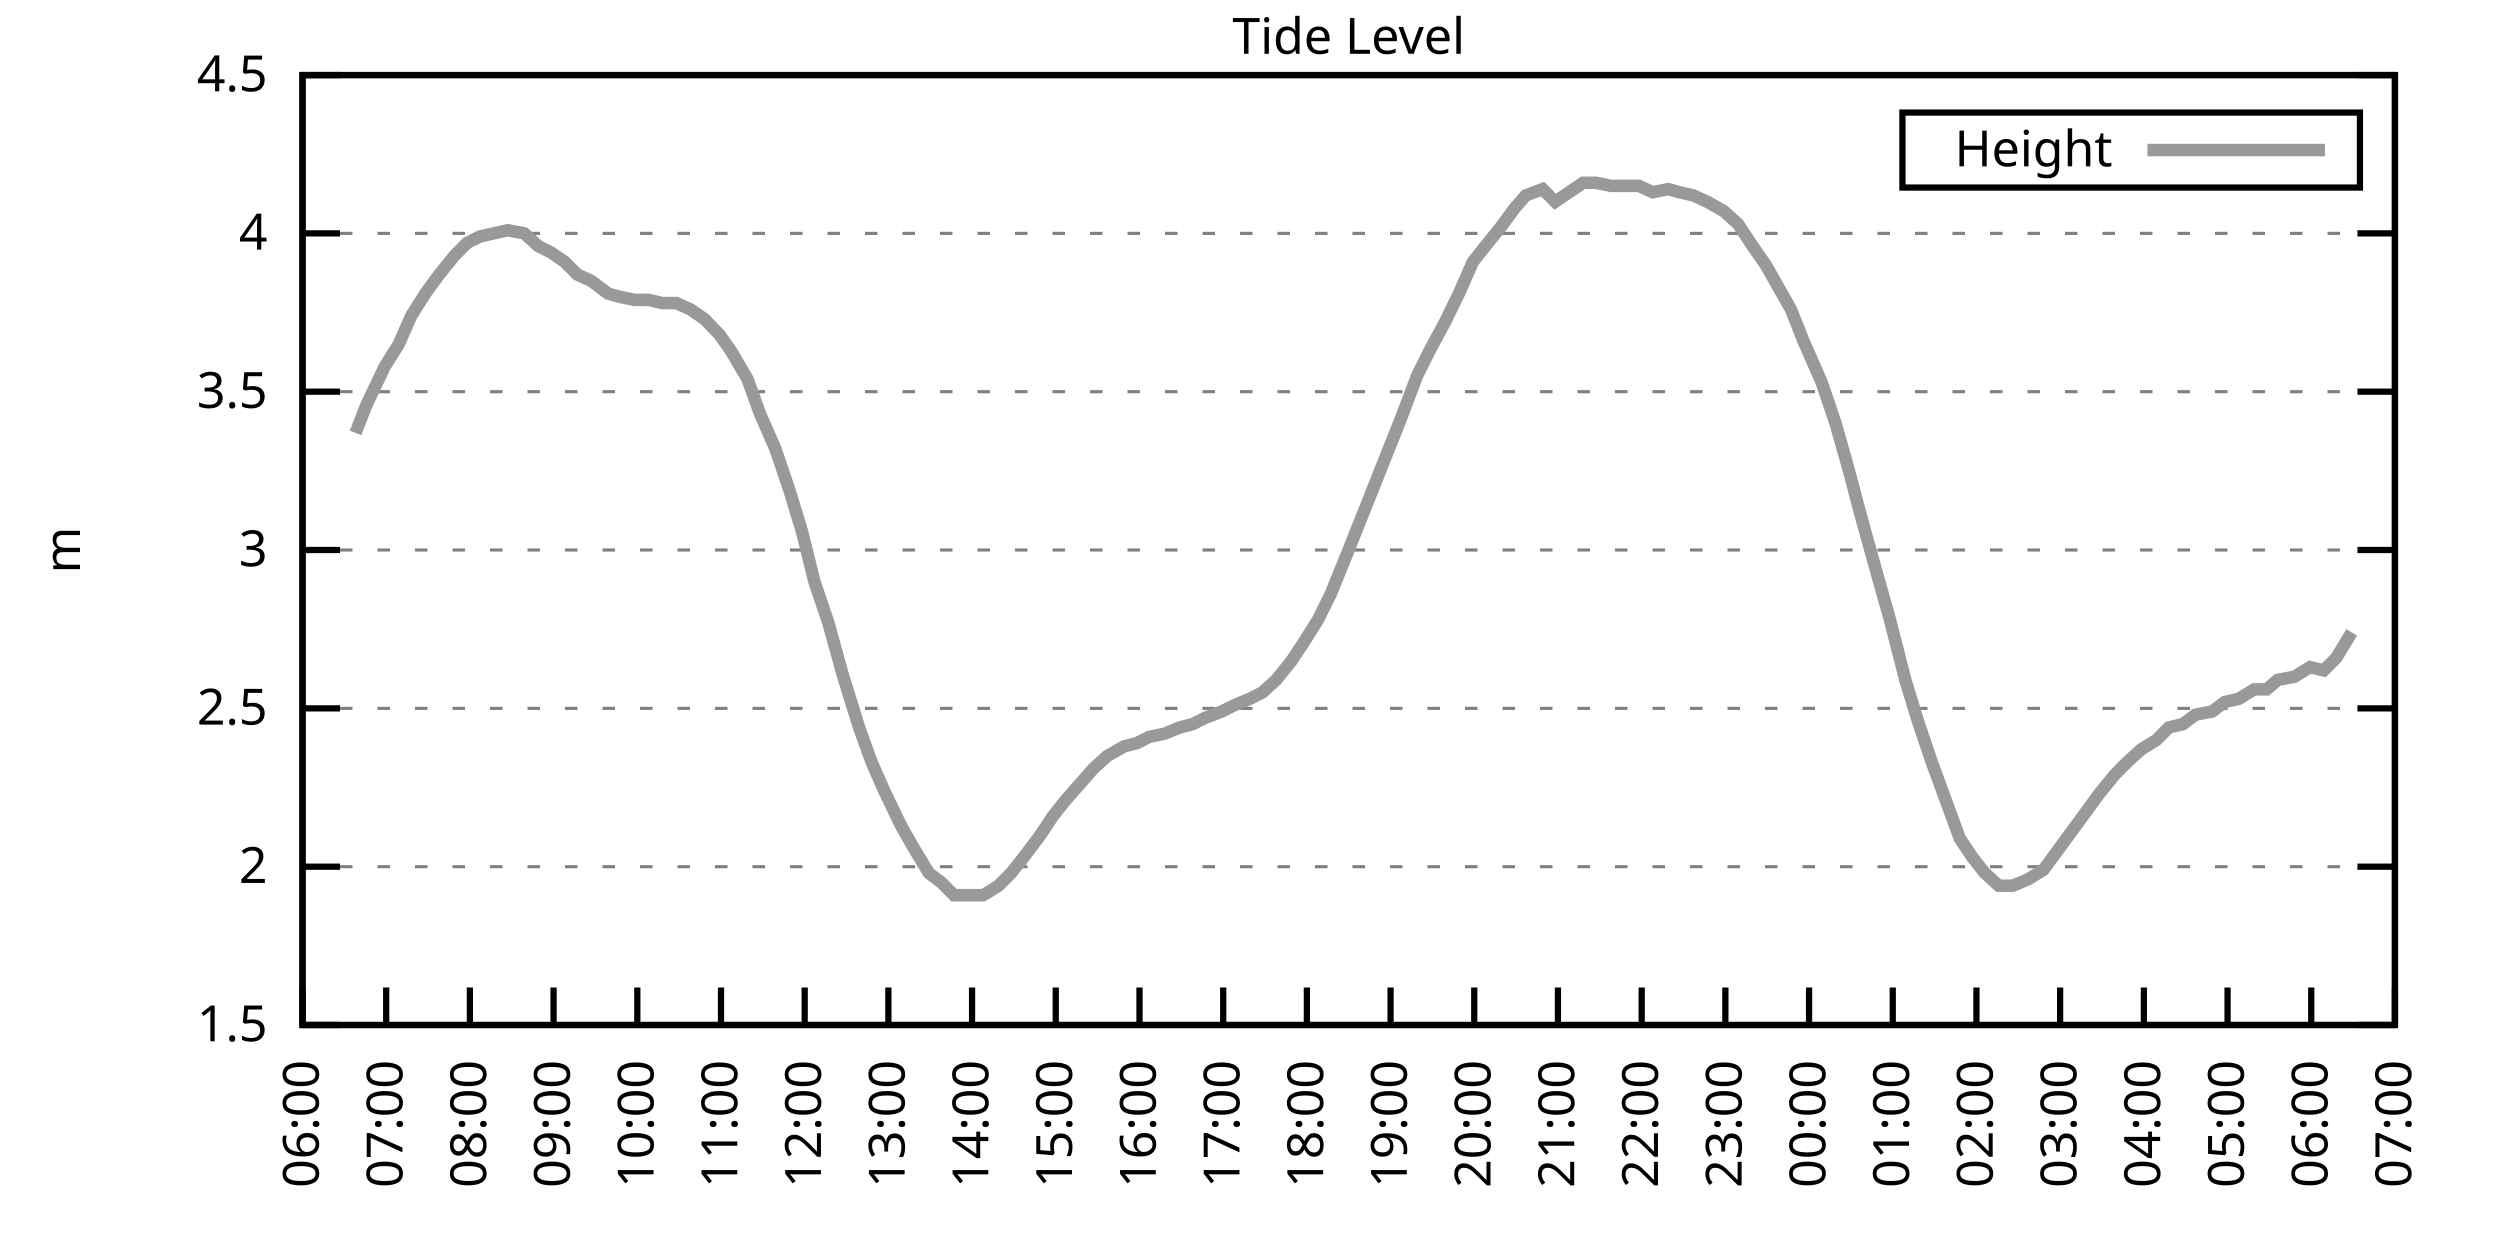
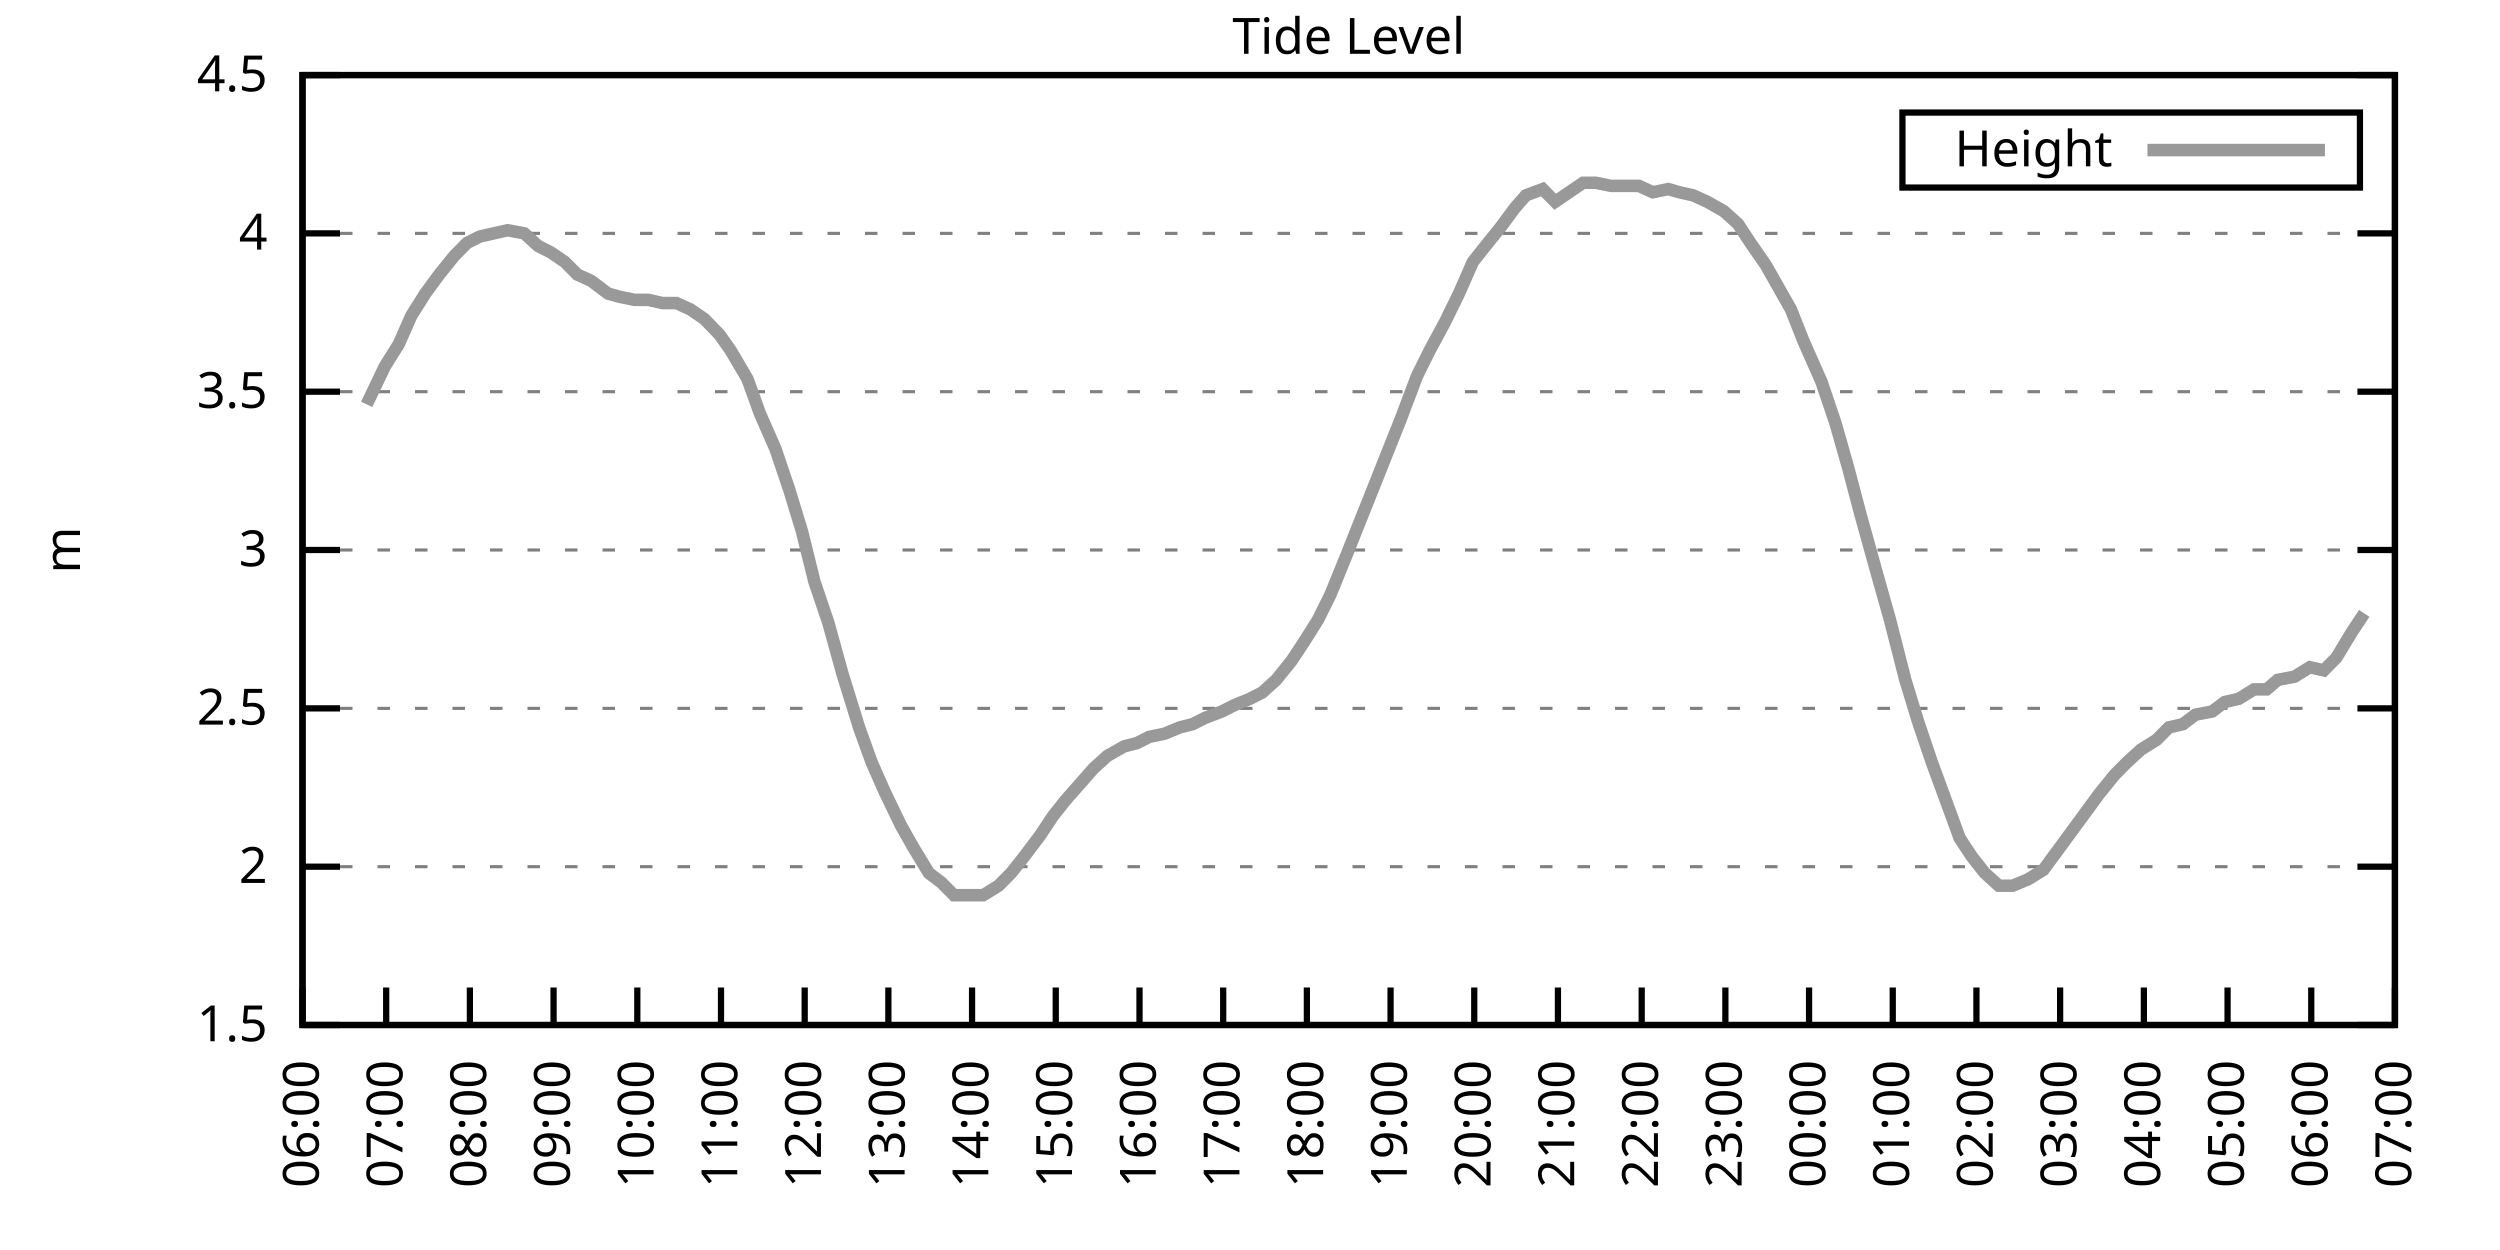
<svg xmlns="http://www.w3.org/2000/svg" xmlns:xlink="http://www.w3.org/1999/xlink" width="400" height="200" viewBox="0 0 400 200">
  <g id="gnuplot_canvas">
    <rect x="0" y="0" width="400" height="200" fill="none" />
    <defs>
      <circle id="gpDot" r="0.5" stroke-width="0.5" stroke="currentColor" />
      <path id="gpPt0" stroke-width="0.333" stroke="currentColor" d="M-1,0 h2 M0,-1 v2" />
      <path id="gpPt1" stroke-width="0.333" stroke="currentColor" d="M-1,-1 L1,1 M1,-1 L-1,1" />
      <path id="gpPt2" stroke-width="0.333" stroke="currentColor" d="M-1,0 L1,0 M0,-1 L0,1 M-1,-1 L1,1 M-1,1 L1,-1" />
      <rect id="gpPt3" stroke-width="0.333" stroke="currentColor" x="-1" y="-1" width="2" height="2" />
      <rect id="gpPt4" stroke-width="0.333" stroke="currentColor" fill="currentColor" x="-1" y="-1" width="2" height="2" />
      <circle id="gpPt5" stroke-width="0.333" stroke="currentColor" cx="0" cy="0" r="1" />
      <use xlink:href="#gpPt5" id="gpPt6" fill="currentColor" stroke="none" />
      <path id="gpPt7" stroke-width="0.333" stroke="currentColor" d="M0,-1.33 L-1.33,0.67 L1.33,0.67 z" />
      <use xlink:href="#gpPt7" id="gpPt8" fill="currentColor" stroke="none" />
      <use xlink:href="#gpPt7" id="gpPt9" stroke="currentColor" transform="rotate(180)" />
      <use xlink:href="#gpPt9" id="gpPt10" fill="currentColor" stroke="none" />
      <use xlink:href="#gpPt3" id="gpPt11" stroke="currentColor" transform="rotate(45)" />
      <use xlink:href="#gpPt11" id="gpPt12" fill="currentColor" stroke="none" />
      <path id="gpPt13" stroke-width="0.333" stroke="currentColor" d="M0,1.330 L1.265,0.411 L0.782,-1.067 L-0.782,-1.076 L-1.265,0.411 z" />
      <use xlink:href="#gpPt13" id="gpPt14" fill="currentColor" stroke="none" />
      <filter id="textbox" filterUnits="objectBoundingBox" x="0" y="0" height="1" width="1">
        <feFlood flood-color="white" flood-opacity="1" result="bgnd" />
        <feComposite in="SourceGraphic" in2="bgnd" operator="atop" />
      </filter>
      <filter id="greybox" filterUnits="objectBoundingBox" x="0" y="0" height="1" width="1">
        <feFlood flood-color="lightgrey" flood-opacity="1" result="grey" />
        <feComposite in="SourceGraphic" in2="grey" operator="atop" />
      </filter>
    </defs>
    <g fill="none" color="white" stroke="currentColor" stroke-width="1.00" stroke-linecap="butt" stroke-linejoin="miter">
</g>
    <g fill="none" color="black" stroke="currentColor" stroke-width="1.00" stroke-linecap="butt" stroke-linejoin="miter">
      <g stroke="none" shape-rendering="crispEdges">
        <polygon fill="rgb(255, 255, 255)" points="48.40,164.00 383.18,164.00 383.18,12.02 48.40,12.02 " />
      </g>
    </g>
    <g fill="none" color="black" stroke="currentColor" stroke-width="1.00" stroke-linecap="butt" stroke-linejoin="miter">
</g>
    <g fill="none" color="black" stroke="black" stroke-width="0.50" stroke-linecap="butt" stroke-linejoin="miter">
</g>
    <g fill="none" color="gray" stroke="currentColor" stroke-width="0.50" stroke-linecap="butt" stroke-linejoin="miter">
      <path stroke="gray" stroke-dasharray="2,4" class="gridline" d="M48.40,164.00 L383.19,164.00  " />
    </g>
    <g fill="none" color="gray" stroke="gray" stroke-width="1.00" stroke-linecap="butt" stroke-linejoin="miter">
</g>
    <g fill="none" color="black" stroke="currentColor" stroke-width="1.00" stroke-linecap="butt" stroke-linejoin="miter">
      <path stroke="black" d="M48.40,164.00 L54.40,164.00 M383.19,164.00 L377.19,164.00  " />
      <g transform="translate(42.80,166.60)" stroke="none" fill="black" font-family="Sans" font-size="8.00" text-anchor="end">
        <text>
          <tspan font-family="Sans"> 1.5</tspan>
        </text>
      </g>
    </g>
    <g fill="none" color="black" stroke="currentColor" stroke-width="1.00" stroke-linecap="butt" stroke-linejoin="miter">
</g>
    <g fill="none" color="black" stroke="black" stroke-width="0.50" stroke-linecap="butt" stroke-linejoin="miter">
</g>
    <g fill="none" color="gray" stroke="currentColor" stroke-width="0.50" stroke-linecap="butt" stroke-linejoin="miter">
      <path stroke="gray" stroke-dasharray="2,4" class="gridline" d="M48.40,138.67 L383.19,138.67  " />
    </g>
    <g fill="none" color="gray" stroke="gray" stroke-width="1.00" stroke-linecap="butt" stroke-linejoin="miter">
</g>
    <g fill="none" color="black" stroke="currentColor" stroke-width="1.00" stroke-linecap="butt" stroke-linejoin="miter">
      <path stroke="black" d="M48.40,138.67 L54.40,138.67 M383.19,138.67 L377.19,138.67  " />
      <g transform="translate(42.80,141.27)" stroke="none" fill="black" font-family="Sans" font-size="8.00" text-anchor="end">
        <text>
          <tspan font-family="Sans"> 2</tspan>
        </text>
      </g>
    </g>
    <g fill="none" color="black" stroke="currentColor" stroke-width="1.00" stroke-linecap="butt" stroke-linejoin="miter">
</g>
    <g fill="none" color="black" stroke="black" stroke-width="0.50" stroke-linecap="butt" stroke-linejoin="miter">
</g>
    <g fill="none" color="gray" stroke="currentColor" stroke-width="0.50" stroke-linecap="butt" stroke-linejoin="miter">
      <path stroke="gray" stroke-dasharray="2,4" class="gridline" d="M48.40,113.34 L383.19,113.34  " />
    </g>
    <g fill="none" color="gray" stroke="gray" stroke-width="1.00" stroke-linecap="butt" stroke-linejoin="miter">
</g>
    <g fill="none" color="black" stroke="currentColor" stroke-width="1.00" stroke-linecap="butt" stroke-linejoin="miter">
      <path stroke="black" d="M48.40,113.34 L54.40,113.34 M383.19,113.34 L377.19,113.34  " />
      <g transform="translate(42.80,115.94)" stroke="none" fill="black" font-family="Sans" font-size="8.00" text-anchor="end">
        <text>
          <tspan font-family="Sans"> 2.5</tspan>
        </text>
      </g>
    </g>
    <g fill="none" color="black" stroke="currentColor" stroke-width="1.00" stroke-linecap="butt" stroke-linejoin="miter">
</g>
    <g fill="none" color="black" stroke="black" stroke-width="0.50" stroke-linecap="butt" stroke-linejoin="miter">
</g>
    <g fill="none" color="gray" stroke="currentColor" stroke-width="0.50" stroke-linecap="butt" stroke-linejoin="miter">
      <path stroke="gray" stroke-dasharray="2,4" class="gridline" d="M48.40,88.00 L383.19,88.00  " />
    </g>
    <g fill="none" color="gray" stroke="gray" stroke-width="1.00" stroke-linecap="butt" stroke-linejoin="miter">
</g>
    <g fill="none" color="black" stroke="currentColor" stroke-width="1.00" stroke-linecap="butt" stroke-linejoin="miter">
      <path stroke="black" d="M48.40,88.00 L54.40,88.00 M383.19,88.00 L377.19,88.00  " />
      <g transform="translate(42.80,90.60)" stroke="none" fill="black" font-family="Sans" font-size="8.00" text-anchor="end">
        <text>
          <tspan font-family="Sans"> 3</tspan>
        </text>
      </g>
    </g>
    <g fill="none" color="black" stroke="currentColor" stroke-width="1.00" stroke-linecap="butt" stroke-linejoin="miter">
</g>
    <g fill="none" color="black" stroke="black" stroke-width="0.50" stroke-linecap="butt" stroke-linejoin="miter">
</g>
    <g fill="none" color="gray" stroke="currentColor" stroke-width="0.50" stroke-linecap="butt" stroke-linejoin="miter">
      <path stroke="gray" stroke-dasharray="2,4" class="gridline" d="M48.40,62.67 L383.19,62.67  " />
    </g>
    <g fill="none" color="gray" stroke="gray" stroke-width="1.00" stroke-linecap="butt" stroke-linejoin="miter">
</g>
    <g fill="none" color="black" stroke="currentColor" stroke-width="1.00" stroke-linecap="butt" stroke-linejoin="miter">
      <path stroke="black" d="M48.40,62.67 L54.40,62.67 M383.19,62.67 L377.19,62.67  " />
      <g transform="translate(42.80,65.27)" stroke="none" fill="black" font-family="Sans" font-size="8.00" text-anchor="end">
        <text>
          <tspan font-family="Sans"> 3.5</tspan>
        </text>
      </g>
    </g>
    <g fill="none" color="black" stroke="currentColor" stroke-width="1.00" stroke-linecap="butt" stroke-linejoin="miter">
</g>
    <g fill="none" color="black" stroke="black" stroke-width="0.50" stroke-linecap="butt" stroke-linejoin="miter">
</g>
    <g fill="none" color="gray" stroke="currentColor" stroke-width="0.50" stroke-linecap="butt" stroke-linejoin="miter">
      <path stroke="gray" stroke-dasharray="2,4" class="gridline" d="M48.40,37.34 L383.19,37.34  " />
    </g>
    <g fill="none" color="gray" stroke="gray" stroke-width="1.00" stroke-linecap="butt" stroke-linejoin="miter">
</g>
    <g fill="none" color="black" stroke="currentColor" stroke-width="1.00" stroke-linecap="butt" stroke-linejoin="miter">
      <path stroke="black" d="M48.40,37.34 L54.40,37.34 M383.19,37.34 L377.19,37.34  " />
      <g transform="translate(42.80,39.94)" stroke="none" fill="black" font-family="Sans" font-size="8.00" text-anchor="end">
        <text>
          <tspan font-family="Sans"> 4</tspan>
        </text>
      </g>
    </g>
    <g fill="none" color="black" stroke="currentColor" stroke-width="1.00" stroke-linecap="butt" stroke-linejoin="miter">
</g>
    <g fill="none" color="black" stroke="black" stroke-width="0.50" stroke-linecap="butt" stroke-linejoin="miter">
</g>
    <g fill="none" color="gray" stroke="currentColor" stroke-width="0.50" stroke-linecap="butt" stroke-linejoin="miter">
      <path stroke="gray" stroke-dasharray="2,4" class="gridline" d="M48.40,12.01 L383.19,12.01  " />
    </g>
    <g fill="none" color="gray" stroke="gray" stroke-width="1.00" stroke-linecap="butt" stroke-linejoin="miter">
</g>
    <g fill="none" color="black" stroke="currentColor" stroke-width="1.00" stroke-linecap="butt" stroke-linejoin="miter">
      <path stroke="black" d="M48.40,12.01 L54.40,12.01 M383.19,12.01 L377.19,12.01  " />
      <g transform="translate(42.80,14.61)" stroke="none" fill="black" font-family="Sans" font-size="8.00" text-anchor="end">
        <text>
          <tspan font-family="Sans"> 4.5</tspan>
        </text>
      </g>
    </g>
    <g fill="none" color="black" stroke="currentColor" stroke-width="1.00" stroke-linecap="butt" stroke-linejoin="miter">
      <path stroke="black" d="M48.40,164.00 L48.40,158.00  " />
      <g transform="translate(51.00,169.60) rotate(270.00)" stroke="none" fill="black" font-family="Sans" font-size="8.00" text-anchor="end">
        <text>
          <tspan font-family="Sans">06:00</tspan>
        </text>
      </g>
    </g>
    <g fill="none" color="black" stroke="currentColor" stroke-width="1.00" stroke-linecap="butt" stroke-linejoin="miter">
      <path stroke="black" d="M61.79,164.00 L61.79,158.00  " />
      <g transform="translate(64.39,169.60) rotate(270.00)" stroke="none" fill="black" font-family="Sans" font-size="8.00" text-anchor="end">
        <text>
          <tspan font-family="Sans">07:00</tspan>
        </text>
      </g>
    </g>
    <g fill="none" color="black" stroke="currentColor" stroke-width="1.00" stroke-linecap="butt" stroke-linejoin="miter">
      <path stroke="black" d="M75.18,164.00 L75.18,158.00  " />
      <g transform="translate(77.78,169.60) rotate(270.00)" stroke="none" fill="black" font-family="Sans" font-size="8.00" text-anchor="end">
        <text>
          <tspan font-family="Sans">08:00</tspan>
        </text>
      </g>
    </g>
    <g fill="none" color="black" stroke="currentColor" stroke-width="1.00" stroke-linecap="butt" stroke-linejoin="miter">
      <path stroke="black" d="M88.57,164.00 L88.57,158.00  " />
      <g transform="translate(91.17,169.60) rotate(270.00)" stroke="none" fill="black" font-family="Sans" font-size="8.00" text-anchor="end">
        <text>
          <tspan font-family="Sans">09:00</tspan>
        </text>
      </g>
    </g>
    <g fill="none" color="black" stroke="currentColor" stroke-width="1.00" stroke-linecap="butt" stroke-linejoin="miter">
      <path stroke="black" d="M101.97,164.00 L101.97,158.00  " />
      <g transform="translate(104.57,169.60) rotate(270.00)" stroke="none" fill="black" font-family="Sans" font-size="8.00" text-anchor="end">
        <text>
          <tspan font-family="Sans">10:00</tspan>
        </text>
      </g>
    </g>
    <g fill="none" color="black" stroke="currentColor" stroke-width="1.00" stroke-linecap="butt" stroke-linejoin="miter">
      <path stroke="black" d="M115.36,164.00 L115.36,158.00  " />
      <g transform="translate(117.96,169.60) rotate(270.00)" stroke="none" fill="black" font-family="Sans" font-size="8.00" text-anchor="end">
        <text>
          <tspan font-family="Sans">11:00</tspan>
        </text>
      </g>
    </g>
    <g fill="none" color="black" stroke="currentColor" stroke-width="1.00" stroke-linecap="butt" stroke-linejoin="miter">
      <path stroke="black" d="M128.75,164.00 L128.75,158.00  " />
      <g transform="translate(131.35,169.60) rotate(270.00)" stroke="none" fill="black" font-family="Sans" font-size="8.00" text-anchor="end">
        <text>
          <tspan font-family="Sans">12:00</tspan>
        </text>
      </g>
    </g>
    <g fill="none" color="black" stroke="currentColor" stroke-width="1.00" stroke-linecap="butt" stroke-linejoin="miter">
      <path stroke="black" d="M142.14,164.00 L142.14,158.00  " />
      <g transform="translate(144.74,169.60) rotate(270.00)" stroke="none" fill="black" font-family="Sans" font-size="8.00" text-anchor="end">
        <text>
          <tspan font-family="Sans">13:00</tspan>
        </text>
      </g>
    </g>
    <g fill="none" color="black" stroke="currentColor" stroke-width="1.00" stroke-linecap="butt" stroke-linejoin="miter">
      <path stroke="black" d="M155.53,164.00 L155.53,158.00  " />
      <g transform="translate(158.13,169.60) rotate(270.00)" stroke="none" fill="black" font-family="Sans" font-size="8.00" text-anchor="end">
        <text>
          <tspan font-family="Sans">14:00</tspan>
        </text>
      </g>
    </g>
    <g fill="none" color="black" stroke="currentColor" stroke-width="1.00" stroke-linecap="butt" stroke-linejoin="miter">
      <path stroke="black" d="M168.92,164.00 L168.92,158.00  " />
      <g transform="translate(171.52,169.60) rotate(270.00)" stroke="none" fill="black" font-family="Sans" font-size="8.00" text-anchor="end">
        <text>
          <tspan font-family="Sans">15:00</tspan>
        </text>
      </g>
    </g>
    <g fill="none" color="black" stroke="currentColor" stroke-width="1.00" stroke-linecap="butt" stroke-linejoin="miter">
      <path stroke="black" d="M182.32,164.00 L182.32,158.00  " />
      <g transform="translate(184.92,169.60) rotate(270.00)" stroke="none" fill="black" font-family="Sans" font-size="8.00" text-anchor="end">
        <text>
          <tspan font-family="Sans">16:00</tspan>
        </text>
      </g>
    </g>
    <g fill="none" color="black" stroke="currentColor" stroke-width="1.00" stroke-linecap="butt" stroke-linejoin="miter">
      <path stroke="black" d="M195.71,164.00 L195.71,158.00  " />
      <g transform="translate(198.31,169.60) rotate(270.00)" stroke="none" fill="black" font-family="Sans" font-size="8.00" text-anchor="end">
        <text>
          <tspan font-family="Sans">17:00</tspan>
        </text>
      </g>
    </g>
    <g fill="none" color="black" stroke="currentColor" stroke-width="1.00" stroke-linecap="butt" stroke-linejoin="miter">
      <path stroke="black" d="M209.10,164.00 L209.10,158.00  " />
      <g transform="translate(211.70,169.60) rotate(270.00)" stroke="none" fill="black" font-family="Sans" font-size="8.00" text-anchor="end">
        <text>
          <tspan font-family="Sans">18:00</tspan>
        </text>
      </g>
    </g>
    <g fill="none" color="black" stroke="currentColor" stroke-width="1.00" stroke-linecap="butt" stroke-linejoin="miter">
      <path stroke="black" d="M222.49,164.00 L222.49,158.00  " />
      <g transform="translate(225.09,169.60) rotate(270.00)" stroke="none" fill="black" font-family="Sans" font-size="8.00" text-anchor="end">
        <text>
          <tspan font-family="Sans">19:00</tspan>
        </text>
      </g>
    </g>
    <g fill="none" color="black" stroke="currentColor" stroke-width="1.00" stroke-linecap="butt" stroke-linejoin="miter">
      <path stroke="black" d="M235.88,164.00 L235.88,158.00  " />
      <g transform="translate(238.48,169.60) rotate(270.00)" stroke="none" fill="black" font-family="Sans" font-size="8.00" text-anchor="end">
        <text>
          <tspan font-family="Sans">20:00</tspan>
        </text>
      </g>
    </g>
    <g fill="none" color="black" stroke="currentColor" stroke-width="1.00" stroke-linecap="butt" stroke-linejoin="miter">
      <path stroke="black" d="M249.27,164.00 L249.27,158.00  " />
      <g transform="translate(251.87,169.60) rotate(270.00)" stroke="none" fill="black" font-family="Sans" font-size="8.00" text-anchor="end">
        <text>
          <tspan font-family="Sans">21:00</tspan>
        </text>
      </g>
    </g>
    <g fill="none" color="black" stroke="currentColor" stroke-width="1.00" stroke-linecap="butt" stroke-linejoin="miter">
      <path stroke="black" d="M262.67,164.00 L262.67,158.00  " />
      <g transform="translate(265.27,169.60) rotate(270.00)" stroke="none" fill="black" font-family="Sans" font-size="8.00" text-anchor="end">
        <text>
          <tspan font-family="Sans">22:00</tspan>
        </text>
      </g>
    </g>
    <g fill="none" color="black" stroke="currentColor" stroke-width="1.00" stroke-linecap="butt" stroke-linejoin="miter">
      <path stroke="black" d="M276.06,164.00 L276.06,158.00  " />
      <g transform="translate(278.66,169.60) rotate(270.00)" stroke="none" fill="black" font-family="Sans" font-size="8.00" text-anchor="end">
        <text>
          <tspan font-family="Sans">23:00</tspan>
        </text>
      </g>
    </g>
    <g fill="none" color="black" stroke="currentColor" stroke-width="1.00" stroke-linecap="butt" stroke-linejoin="miter">
      <path stroke="black" d="M289.45,164.00 L289.45,158.00  " />
      <g transform="translate(292.05,169.60) rotate(270.00)" stroke="none" fill="black" font-family="Sans" font-size="8.00" text-anchor="end">
        <text>
          <tspan font-family="Sans">00:00</tspan>
        </text>
      </g>
    </g>
    <g fill="none" color="black" stroke="currentColor" stroke-width="1.00" stroke-linecap="butt" stroke-linejoin="miter">
      <path stroke="black" d="M302.84,164.00 L302.84,158.00  " />
      <g transform="translate(305.44,169.60) rotate(270.00)" stroke="none" fill="black" font-family="Sans" font-size="8.00" text-anchor="end">
        <text>
          <tspan font-family="Sans">01:00</tspan>
        </text>
      </g>
    </g>
    <g fill="none" color="black" stroke="currentColor" stroke-width="1.00" stroke-linecap="butt" stroke-linejoin="miter">
      <path stroke="black" d="M316.23,164.00 L316.23,158.00  " />
      <g transform="translate(318.83,169.60) rotate(270.00)" stroke="none" fill="black" font-family="Sans" font-size="8.00" text-anchor="end">
        <text>
          <tspan font-family="Sans">02:00</tspan>
        </text>
      </g>
    </g>
    <g fill="none" color="black" stroke="currentColor" stroke-width="1.00" stroke-linecap="butt" stroke-linejoin="miter">
      <path stroke="black" d="M329.62,164.00 L329.62,158.00  " />
      <g transform="translate(332.22,169.60) rotate(270.00)" stroke="none" fill="black" font-family="Sans" font-size="8.00" text-anchor="end">
        <text>
          <tspan font-family="Sans">03:00</tspan>
        </text>
      </g>
    </g>
    <g fill="none" color="black" stroke="currentColor" stroke-width="1.00" stroke-linecap="butt" stroke-linejoin="miter">
      <path stroke="black" d="M343.02,164.00 L343.02,158.00  " />
      <g transform="translate(345.62,169.60) rotate(270.00)" stroke="none" fill="black" font-family="Sans" font-size="8.00" text-anchor="end">
        <text>
          <tspan font-family="Sans">04:00</tspan>
        </text>
      </g>
    </g>
    <g fill="none" color="black" stroke="currentColor" stroke-width="1.00" stroke-linecap="butt" stroke-linejoin="miter">
      <path stroke="black" d="M356.41,164.00 L356.41,158.00  " />
      <g transform="translate(359.01,169.60) rotate(270.00)" stroke="none" fill="black" font-family="Sans" font-size="8.00" text-anchor="end">
        <text>
          <tspan font-family="Sans">05:00</tspan>
        </text>
      </g>
    </g>
    <g fill="none" color="black" stroke="currentColor" stroke-width="1.00" stroke-linecap="butt" stroke-linejoin="miter">
      <path stroke="black" d="M369.80,164.00 L369.80,158.00  " />
      <g transform="translate(372.40,169.60) rotate(270.00)" stroke="none" fill="black" font-family="Sans" font-size="8.00" text-anchor="end">
        <text>
          <tspan font-family="Sans">06:00</tspan>
        </text>
      </g>
    </g>
    <g fill="none" color="black" stroke="currentColor" stroke-width="1.00" stroke-linecap="butt" stroke-linejoin="miter">
      <path stroke="black" d="M383.19,164.00 L383.19,158.00  " />
      <g transform="translate(385.79,169.60) rotate(270.00)" stroke="none" fill="black" font-family="Sans" font-size="8.00" text-anchor="end">
        <text>
          <tspan font-family="Sans">07:00</tspan>
        </text>
      </g>
    </g>
    <g fill="none" color="black" stroke="currentColor" stroke-width="1.00" stroke-linecap="butt" stroke-linejoin="miter">
</g>
    <g fill="none" color="black" stroke="currentColor" stroke-width="1.00" stroke-linecap="butt" stroke-linejoin="miter">
      <path stroke="black" d="M48.40,12.01 L48.40,164.00 L383.19,164.00 L383.19,12.01 L48.40,12.01 Z  " />
    </g>
    <g fill="none" color="black" stroke="currentColor" stroke-width="1.00" stroke-linecap="butt" stroke-linejoin="miter">
</g>
    <g fill="none" color="black" stroke="currentColor" stroke-width="1.00" stroke-linecap="butt" stroke-linejoin="miter">
      <path stroke="black" d="M304.39,30.01 L304.39,18.01 L377.59,18.01 L377.59,30.01 L304.39,30.01 Z  " />
    </g>
    <g id="Tide_level_plot_1">
      <g fill="none" color="white" stroke="black" stroke-width="2.00" stroke-linecap="butt" stroke-linejoin="miter">
</g>
      <g fill="none" color="black" stroke="currentColor" stroke-width="2.00" stroke-linecap="butt" stroke-linejoin="miter">
        <g transform="translate(337.99,26.61)" stroke="none" fill="black" font-family="Sans" font-size="8.00" text-anchor="end">
          <text>
            <tspan font-family="Sans">Height</tspan>
          </text>
        </g>
      </g>
      <g fill="none" color="black" stroke="currentColor" stroke-width="2.00" stroke-linecap="butt" stroke-linejoin="miter">
-         <path stroke="rgb(153, 153, 153)" d="M343.59,24.01 L371.99,24.01 M56.88,69.26 L58.67,64.70 L61.57,58.62 L63.80,55.07 L65.81,50.51 L68.04,46.97   L70.27,43.93 L72.73,40.89 L74.74,38.86 L76.75,37.85 L78.98,37.34 L81.21,36.84 L83.89,37.34 L86.12,39.37   L88.13,40.38 L90.36,41.90 L92.37,43.93 L94.60,44.94 L97.28,46.97 L99.06,47.47 L101.52,47.98 L103.75,47.98   L105.98,48.49 L108.22,48.49 L110.45,49.50 L112.68,51.02 L115.13,53.55 L116.92,56.09 L119.60,60.65 L121.61,66.22   L124.06,71.79 L126.29,78.38 L128.30,84.97 L130.31,93.07 L132.54,99.66 L134.78,107.76 L137.45,116.38 L139.46,121.95   L141.47,126.51 L144.15,132.08 L146.16,135.63 L148.61,139.68 L150.62,141.20 L152.63,143.23 L155.09,143.23 L157.32,143.23   L159.77,141.71 L161.78,139.68 L163.79,137.15 L166.47,133.60 L168.48,130.56 L170.49,128.03 L173.17,124.99 L174.95,122.96   L177.18,120.94 L179.86,119.42 L181.87,118.91 L183.88,117.90 L186.33,117.39 L188.79,116.38 L190.80,115.87 L192.81,114.86   L195.48,113.84 L197.49,112.83 L199.95,111.82 L201.96,110.80 L204.19,108.78 L206.64,105.74 L208.65,102.70 L210.88,99.15   L212.89,95.10 L215.57,88.51 L217.58,83.45 L219.81,77.87 L221.82,72.81 L224.05,67.23 L226.73,60.14 L228.74,56.09   L231.20,51.53 L233.43,46.97 L235.66,41.90 L237.67,39.37 L240.12,36.33 L242.36,33.29 L244.14,31.26 L246.82,30.25   L248.83,32.28 L253.29,29.24 L255.30,29.24 L257.76,29.74 L259.76,29.74 L262.22,29.74 L264.45,30.76 L266.91,30.25   L268.69,30.76 L270.92,31.26 L273.16,32.28 L275.83,33.80 L278.07,35.82 L280.07,38.86 L282.53,42.41 L284.54,45.95   L286.55,49.50 L288.56,54.57 L291.46,61.15 L293.69,67.74 L295.70,74.83 L297.71,82.43 L300.39,92.06 L302.39,99.15   L304.85,108.78 L306.86,115.36 L309.09,121.95 L311.32,128.03 L313.55,134.11 L315.56,137.15 L317.57,139.68 L319.80,141.71   L322.04,141.71 L324.49,140.69 L326.95,139.17 L329.18,136.14 L331.41,133.10 L333.64,130.06 L335.87,127.02 L338.33,123.98   L340.34,121.95 L342.57,119.92 L345.02,118.40 L347.03,116.38 L349.26,115.87 L351.27,114.35 L353.95,113.84 L355.96,112.32   L358.19,111.82 L360.65,110.30 L362.66,110.30 L364.44,108.78 L367.12,108.27 L369.58,106.75 L371.81,107.26 L373.82,105.23   L376.27,101.18  " />
+         <path stroke="rgb(153, 153, 153)" d="M343.59,24.01 L371.99,24.01 M58.67,64.70 L61.57,58.62 L63.80,55.07 L65.81,50.51 L68.04,46.97 L70.27,43.93   L72.73,40.89 L74.74,38.86 L76.75,37.85 L78.98,37.34 L81.21,36.84 L83.89,37.34 L86.12,39.37 L88.13,40.38   L90.36,41.90 L92.37,43.93 L94.60,44.94 L97.28,46.97 L99.06,47.47 L101.52,47.98 L103.75,47.98 L105.98,48.49   L108.22,48.49 L110.45,49.50 L112.68,51.02 L115.13,53.55 L116.92,56.09 L119.60,60.65 L121.61,66.22 L124.06,71.79   L126.29,78.38 L128.30,84.97 L130.31,93.07 L132.54,99.66 L134.78,107.76 L137.45,116.38 L139.46,121.95 L141.47,126.51   L144.15,132.08 L146.16,135.63 L148.61,139.68 L150.62,141.20 L152.63,143.23 L155.09,143.23 L157.32,143.23 L159.77,141.71   L161.78,139.68 L163.79,137.15 L166.47,133.60 L168.48,130.56 L170.49,128.03 L173.17,124.99 L174.95,122.96 L177.18,120.94   L179.86,119.42 L181.87,118.91 L183.88,117.90 L186.33,117.39 L188.79,116.38 L190.80,115.87 L192.81,114.86 L195.48,113.84   L197.49,112.83 L199.95,111.82 L201.96,110.80 L204.19,108.78 L206.64,105.74 L208.65,102.70 L210.88,99.15 L212.89,95.10   L215.57,88.51 L217.58,83.45 L219.81,77.87 L221.82,72.81 L224.05,67.23 L226.73,60.14 L228.74,56.09 L231.20,51.53   L233.43,46.97 L235.66,41.90 L237.67,39.37 L240.12,36.33 L242.36,33.29 L244.14,31.26 L246.82,30.25 L248.83,32.28   L253.29,29.24 L255.30,29.24 L257.76,29.74 L259.76,29.74 L262.22,29.74 L264.45,30.76 L266.91,30.25 L268.69,30.76   L270.92,31.26 L273.16,32.28 L275.83,33.80 L278.07,35.82 L280.07,38.86 L282.53,42.41 L284.54,45.95 L286.55,49.50   L288.56,54.57 L291.46,61.15 L293.69,67.74 L295.70,74.83 L297.71,82.43 L300.39,92.06 L302.39,99.15 L304.85,108.78   L306.86,115.36 L309.09,121.95 L311.32,128.03 L313.55,134.11 L315.56,137.15 L317.57,139.68 L319.80,141.71 L322.04,141.71   L324.49,140.69 L326.95,139.17 L329.18,136.14 L331.41,133.10 L333.64,130.06 L335.87,127.02 L338.33,123.98 L340.34,121.95   L342.57,119.92 L345.02,118.40 L347.03,116.38 L349.26,115.87 L351.27,114.35 L353.95,113.84 L355.96,112.32 L358.19,111.82   L360.65,110.30 L362.66,110.30 L364.44,108.78 L367.12,108.27 L369.58,106.75 L371.81,107.26 L373.82,105.23 L376.27,101.18   L378.28,98.14  " />
      </g>
    </g>
    <g fill="none" color="black" stroke="currentColor" stroke-width="2.00" stroke-linecap="butt" stroke-linejoin="miter">
</g>
    <g fill="none" color="black" stroke="black" stroke-width="1.00" stroke-linecap="butt" stroke-linejoin="miter">
</g>
    <g fill="none" color="black" stroke="currentColor" stroke-width="1.00" stroke-linecap="butt" stroke-linejoin="miter">
      <path stroke="black" d="M48.40,12.01 L48.40,164.00 L383.19,164.00 L383.19,12.01 L48.40,12.01 Z  " />
      <g transform="translate(12.80,88.01) rotate(270.00)" stroke="none" fill="black" font-family="Sans" font-size="8.00" text-anchor="middle">
        <text>
          <tspan font-family="Sans">m</tspan>
        </text>
      </g>
    </g>
    <g fill="none" color="black" stroke="currentColor" stroke-width="1.00" stroke-linecap="butt" stroke-linejoin="miter">
</g>
    <g fill="none" color="black" stroke="currentColor" stroke-width="1.00" stroke-linecap="butt" stroke-linejoin="miter">
      <g transform="translate(215.79,8.61)" stroke="none" fill="black" font-family="Sans" font-size="8.00" text-anchor="middle">
        <text>
          <tspan font-family="Sans">Tide Level</tspan>
        </text>
      </g>
    </g>
    <g fill="none" color="black" stroke="currentColor" stroke-width="1.00" stroke-linecap="butt" stroke-linejoin="miter">
</g>
  </g>
</svg>
